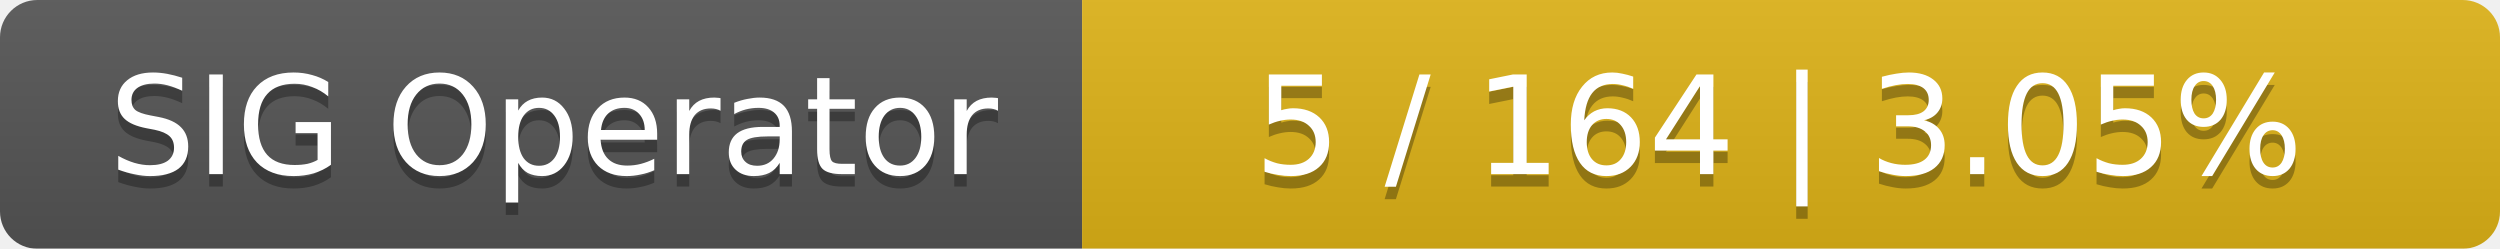
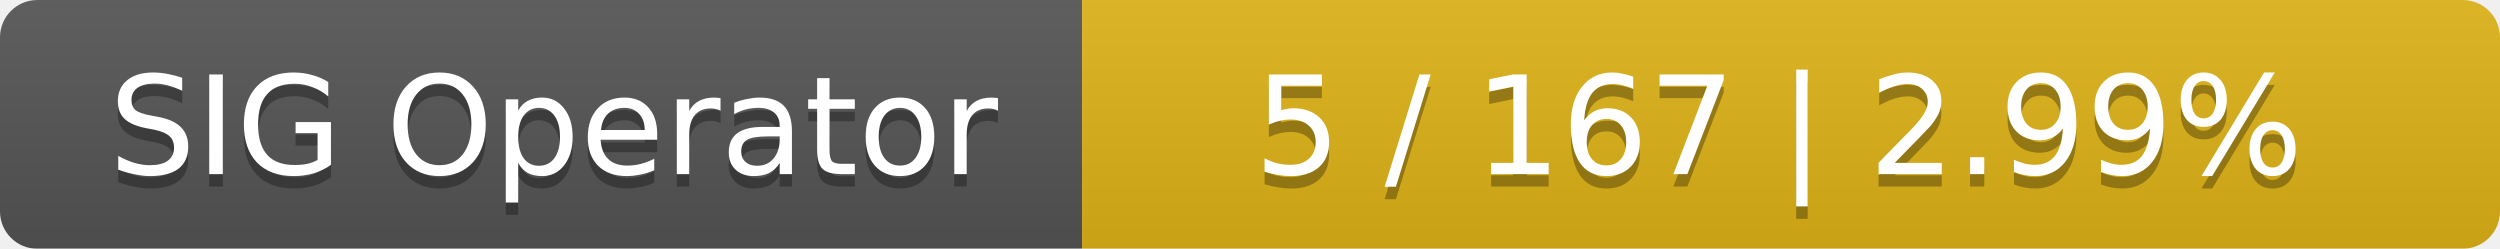
<svg xmlns="http://www.w3.org/2000/svg" width="201" height="20">
  <linearGradient id="smooth" x2="0" y2="100%">
    <stop offset="0" stop-color="#bbb" stop-opacity=".1" />
    <stop offset="1" stop-opacity=".1" />
  </linearGradient>
  <mask id="round">
    <rect width="201" height="20" rx="3" fill="#fff" />
  </mask>
  <g mask="url(#round)">
    <rect width="87" height="20" fill="#555" />
    <rect x="87" width="114" height="20" fill="#dfb317" />
    <rect width="201" height="20" fill="url(#smooth)" />
  </g>
  <g fill="#fff" text-anchor="middle" font-family="DejaVu Sans,Verdana,Geneva,sans-serif" font-size="11">
    <text x="44.5" y="15" fill="#010101" fill-opacity=".3">SIG Operator</text>
    <text x="44.5" y="14">SIG Operator</text>
-     <text x="143" y="15" fill="#010101" fill-opacity=".3">5 / 164    |    3.05%</text>
-     <text x="143" y="14">5 / 164    |    3.05%</text>
+     <text x="143" y="15" fill="#010101" fill-opacity=".3">5 / 167    |    2.99%</text>
+     <text x="143" y="14">5 / 167    |    2.99%</text>
  </g>
</svg>
